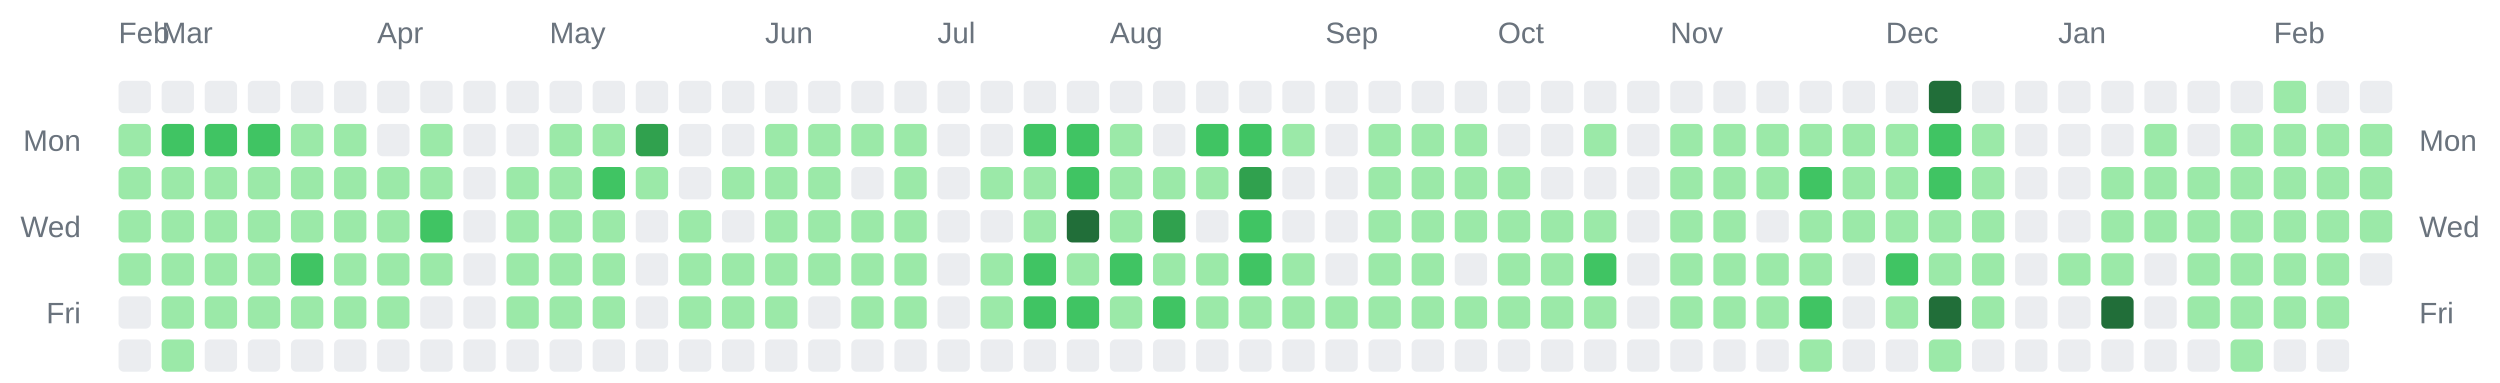
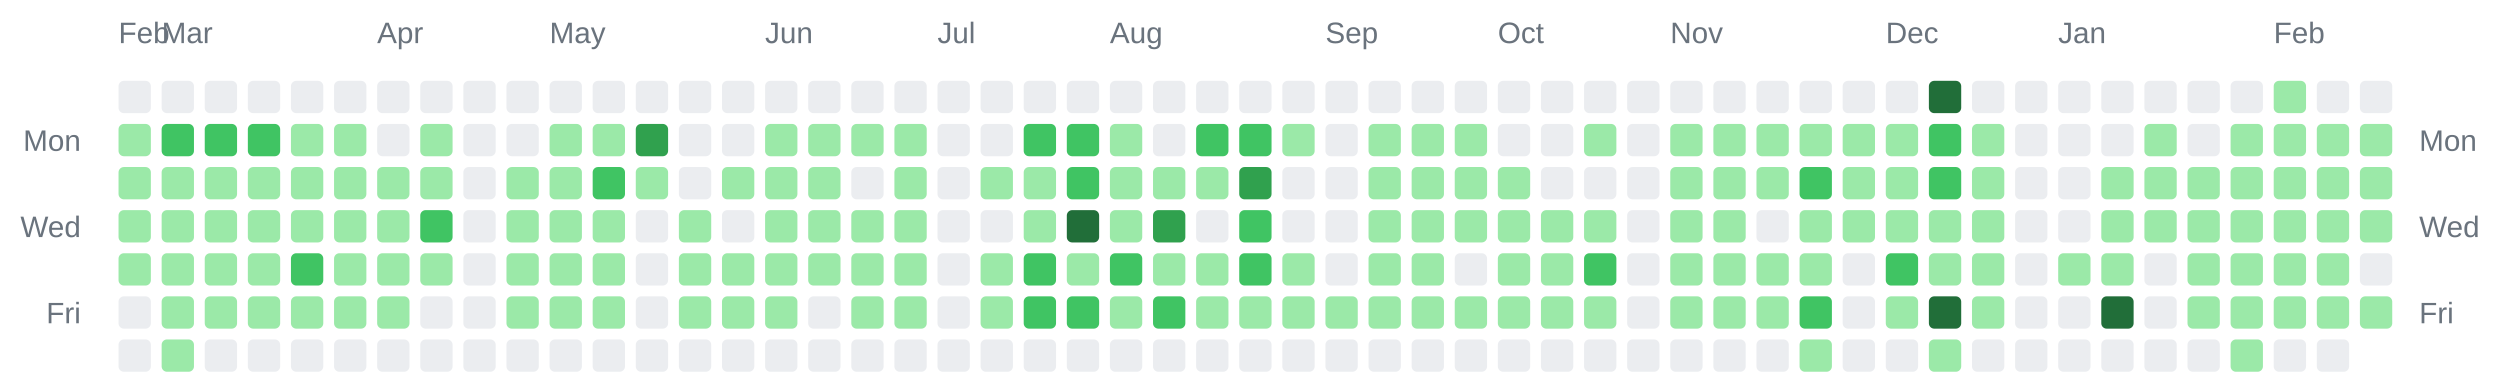
<svg xmlns="http://www.w3.org/2000/svg" width="928" height="142" viewBox="0 0 928 142" role="img" aria-label="Combined contributions calendar for donken and donken-lilly">
  <rect width="100%" height="100%" fill="transparent" /> // regular
  
  
  
  <text x="44" y="16" font-family="Arial, Helvetica, sans-serif" font-size="11" fill="#6a737d">Feb</text>
  <text x="60" y="16" font-family="Arial, Helvetica, sans-serif" font-size="11" fill="#6a737d">Mar</text>
  <text x="140" y="16" font-family="Arial, Helvetica, sans-serif" font-size="11" fill="#6a737d">Apr</text>
  <text x="204" y="16" font-family="Arial, Helvetica, sans-serif" font-size="11" fill="#6a737d">May</text>
  <text x="284" y="16" font-family="Arial, Helvetica, sans-serif" font-size="11" fill="#6a737d">Jun</text>
  <text x="348" y="16" font-family="Arial, Helvetica, sans-serif" font-size="11" fill="#6a737d">Jul</text>
  <text x="412" y="16" font-family="Arial, Helvetica, sans-serif" font-size="11" fill="#6a737d">Aug</text>
  <text x="492" y="16" font-family="Arial, Helvetica, sans-serif" font-size="11" fill="#6a737d">Sep</text>
  <text x="556" y="16" font-family="Arial, Helvetica, sans-serif" font-size="11" fill="#6a737d">Oct</text>
  <text x="620" y="16" font-family="Arial, Helvetica, sans-serif" font-size="11" fill="#6a737d">Nov</text>
  <text x="700" y="16" font-family="Arial, Helvetica, sans-serif" font-size="11" fill="#6a737d">Dec</text>
  <text x="764" y="16" font-family="Arial, Helvetica, sans-serif" font-size="11" fill="#6a737d">Jan</text>
  <text x="844" y="16" font-family="Arial, Helvetica, sans-serif" font-size="11" fill="#6a737d">Feb</text>
  <text x="30" y="56" text-anchor="end" font-family="Arial, Helvetica, sans-serif" font-size="11" fill="#6a737d">Mon</text>
  <text x="898" y="56" text-anchor="start" font-family="Arial, Helvetica, sans-serif" font-size="11" fill="#6a737d">Mon</text>
  <text x="30" y="88" text-anchor="end" font-family="Arial, Helvetica, sans-serif" font-size="11" fill="#6a737d">Wed</text>
  <text x="898" y="88" text-anchor="start" font-family="Arial, Helvetica, sans-serif" font-size="11" fill="#6a737d">Wed</text>
  <text x="30" y="120" text-anchor="end" font-family="Arial, Helvetica, sans-serif" font-size="11" fill="#6a737d">Fri</text>
  <text x="898" y="120" text-anchor="start" font-family="Arial, Helvetica, sans-serif" font-size="11" fill="#6a737d">Fri</text>
  <rect x="44" y="30" width="12" height="12" rx="2" ry="2" fill="#ebedf0" />
  <rect x="44" y="46" width="12" height="12" rx="2" ry="2" fill="#9be9a8" />
  <rect x="44" y="62" width="12" height="12" rx="2" ry="2" fill="#9be9a8" />
  <rect x="44" y="78" width="12" height="12" rx="2" ry="2" fill="#9be9a8" />
  <rect x="44" y="94" width="12" height="12" rx="2" ry="2" fill="#9be9a8" />
  <rect x="44" y="110" width="12" height="12" rx="2" ry="2" fill="#ebedf0" />
  <rect x="44" y="126" width="12" height="12" rx="2" ry="2" fill="#ebedf0" />
  <rect x="60" y="30" width="12" height="12" rx="2" ry="2" fill="#ebedf0" />
  <rect x="60" y="46" width="12" height="12" rx="2" ry="2" fill="#40c463" />
  <rect x="60" y="62" width="12" height="12" rx="2" ry="2" fill="#9be9a8" />
  <rect x="60" y="78" width="12" height="12" rx="2" ry="2" fill="#9be9a8" />
  <rect x="60" y="94" width="12" height="12" rx="2" ry="2" fill="#9be9a8" />
  <rect x="60" y="110" width="12" height="12" rx="2" ry="2" fill="#9be9a8" />
  <rect x="60" y="126" width="12" height="12" rx="2" ry="2" fill="#9be9a8" />
  <rect x="76" y="30" width="12" height="12" rx="2" ry="2" fill="#ebedf0" />
  <rect x="76" y="46" width="12" height="12" rx="2" ry="2" fill="#40c463" />
  <rect x="76" y="62" width="12" height="12" rx="2" ry="2" fill="#9be9a8" />
  <rect x="76" y="78" width="12" height="12" rx="2" ry="2" fill="#9be9a8" />
  <rect x="76" y="94" width="12" height="12" rx="2" ry="2" fill="#9be9a8" />
  <rect x="76" y="110" width="12" height="12" rx="2" ry="2" fill="#9be9a8" />
  <rect x="76" y="126" width="12" height="12" rx="2" ry="2" fill="#ebedf0" />
  <rect x="92" y="30" width="12" height="12" rx="2" ry="2" fill="#ebedf0" />
  <rect x="92" y="46" width="12" height="12" rx="2" ry="2" fill="#40c463" />
  <rect x="92" y="62" width="12" height="12" rx="2" ry="2" fill="#9be9a8" />
  <rect x="92" y="78" width="12" height="12" rx="2" ry="2" fill="#9be9a8" />
  <rect x="92" y="94" width="12" height="12" rx="2" ry="2" fill="#9be9a8" />
  <rect x="92" y="110" width="12" height="12" rx="2" ry="2" fill="#9be9a8" />
  <rect x="92" y="126" width="12" height="12" rx="2" ry="2" fill="#ebedf0" />
  <rect x="108" y="30" width="12" height="12" rx="2" ry="2" fill="#ebedf0" />
  <rect x="108" y="46" width="12" height="12" rx="2" ry="2" fill="#9be9a8" />
  <rect x="108" y="62" width="12" height="12" rx="2" ry="2" fill="#9be9a8" />
  <rect x="108" y="78" width="12" height="12" rx="2" ry="2" fill="#9be9a8" />
  <rect x="108" y="94" width="12" height="12" rx="2" ry="2" fill="#40c463" />
  <rect x="108" y="110" width="12" height="12" rx="2" ry="2" fill="#9be9a8" />
  <rect x="108" y="126" width="12" height="12" rx="2" ry="2" fill="#ebedf0" />
  <rect x="124" y="30" width="12" height="12" rx="2" ry="2" fill="#ebedf0" />
  <rect x="124" y="46" width="12" height="12" rx="2" ry="2" fill="#9be9a8" />
  <rect x="124" y="62" width="12" height="12" rx="2" ry="2" fill="#9be9a8" />
  <rect x="124" y="78" width="12" height="12" rx="2" ry="2" fill="#9be9a8" />
  <rect x="124" y="94" width="12" height="12" rx="2" ry="2" fill="#9be9a8" />
  <rect x="124" y="110" width="12" height="12" rx="2" ry="2" fill="#9be9a8" />
  <rect x="124" y="126" width="12" height="12" rx="2" ry="2" fill="#ebedf0" />
  <rect x="140" y="30" width="12" height="12" rx="2" ry="2" fill="#ebedf0" />
  <rect x="140" y="46" width="12" height="12" rx="2" ry="2" fill="#ebedf0" />
  <rect x="140" y="62" width="12" height="12" rx="2" ry="2" fill="#9be9a8" />
  <rect x="140" y="78" width="12" height="12" rx="2" ry="2" fill="#9be9a8" />
  <rect x="140" y="94" width="12" height="12" rx="2" ry="2" fill="#9be9a8" />
  <rect x="140" y="110" width="12" height="12" rx="2" ry="2" fill="#9be9a8" />
  <rect x="140" y="126" width="12" height="12" rx="2" ry="2" fill="#ebedf0" />
  <rect x="156" y="30" width="12" height="12" rx="2" ry="2" fill="#ebedf0" />
  <rect x="156" y="46" width="12" height="12" rx="2" ry="2" fill="#9be9a8" />
  <rect x="156" y="62" width="12" height="12" rx="2" ry="2" fill="#9be9a8" />
  <rect x="156" y="78" width="12" height="12" rx="2" ry="2" fill="#40c463" />
  <rect x="156" y="94" width="12" height="12" rx="2" ry="2" fill="#9be9a8" />
  <rect x="156" y="110" width="12" height="12" rx="2" ry="2" fill="#ebedf0" />
  <rect x="156" y="126" width="12" height="12" rx="2" ry="2" fill="#ebedf0" />
  <rect x="172" y="30" width="12" height="12" rx="2" ry="2" fill="#ebedf0" />
  <rect x="172" y="46" width="12" height="12" rx="2" ry="2" fill="#ebedf0" />
  <rect x="172" y="62" width="12" height="12" rx="2" ry="2" fill="#ebedf0" />
  <rect x="172" y="78" width="12" height="12" rx="2" ry="2" fill="#ebedf0" />
  <rect x="172" y="94" width="12" height="12" rx="2" ry="2" fill="#ebedf0" />
  <rect x="172" y="110" width="12" height="12" rx="2" ry="2" fill="#ebedf0" />
  <rect x="172" y="126" width="12" height="12" rx="2" ry="2" fill="#ebedf0" />
  <rect x="188" y="30" width="12" height="12" rx="2" ry="2" fill="#ebedf0" />
  <rect x="188" y="46" width="12" height="12" rx="2" ry="2" fill="#ebedf0" />
  <rect x="188" y="62" width="12" height="12" rx="2" ry="2" fill="#9be9a8" />
  <rect x="188" y="78" width="12" height="12" rx="2" ry="2" fill="#9be9a8" />
  <rect x="188" y="94" width="12" height="12" rx="2" ry="2" fill="#9be9a8" />
  <rect x="188" y="110" width="12" height="12" rx="2" ry="2" fill="#9be9a8" />
  <rect x="188" y="126" width="12" height="12" rx="2" ry="2" fill="#ebedf0" />
  <rect x="204" y="30" width="12" height="12" rx="2" ry="2" fill="#ebedf0" />
  <rect x="204" y="46" width="12" height="12" rx="2" ry="2" fill="#9be9a8" />
  <rect x="204" y="62" width="12" height="12" rx="2" ry="2" fill="#9be9a8" />
  <rect x="204" y="78" width="12" height="12" rx="2" ry="2" fill="#9be9a8" />
  <rect x="204" y="94" width="12" height="12" rx="2" ry="2" fill="#9be9a8" />
  <rect x="204" y="110" width="12" height="12" rx="2" ry="2" fill="#9be9a8" />
  <rect x="204" y="126" width="12" height="12" rx="2" ry="2" fill="#ebedf0" />
  <rect x="220" y="30" width="12" height="12" rx="2" ry="2" fill="#ebedf0" />
  <rect x="220" y="46" width="12" height="12" rx="2" ry="2" fill="#9be9a8" />
  <rect x="220" y="62" width="12" height="12" rx="2" ry="2" fill="#40c463" />
  <rect x="220" y="78" width="12" height="12" rx="2" ry="2" fill="#9be9a8" />
  <rect x="220" y="94" width="12" height="12" rx="2" ry="2" fill="#9be9a8" />
  <rect x="220" y="110" width="12" height="12" rx="2" ry="2" fill="#9be9a8" />
  <rect x="220" y="126" width="12" height="12" rx="2" ry="2" fill="#ebedf0" />
  <rect x="236" y="30" width="12" height="12" rx="2" ry="2" fill="#ebedf0" />
  <rect x="236" y="46" width="12" height="12" rx="2" ry="2" fill="#30a14e" />
  <rect x="236" y="62" width="12" height="12" rx="2" ry="2" fill="#9be9a8" />
  <rect x="236" y="78" width="12" height="12" rx="2" ry="2" fill="#ebedf0" />
  <rect x="236" y="94" width="12" height="12" rx="2" ry="2" fill="#ebedf0" />
  <rect x="236" y="110" width="12" height="12" rx="2" ry="2" fill="#ebedf0" />
  <rect x="236" y="126" width="12" height="12" rx="2" ry="2" fill="#ebedf0" />
  <rect x="252" y="30" width="12" height="12" rx="2" ry="2" fill="#ebedf0" />
  <rect x="252" y="46" width="12" height="12" rx="2" ry="2" fill="#ebedf0" />
  <rect x="252" y="62" width="12" height="12" rx="2" ry="2" fill="#ebedf0" />
  <rect x="252" y="78" width="12" height="12" rx="2" ry="2" fill="#9be9a8" />
  <rect x="252" y="94" width="12" height="12" rx="2" ry="2" fill="#9be9a8" />
  <rect x="252" y="110" width="12" height="12" rx="2" ry="2" fill="#9be9a8" />
  <rect x="252" y="126" width="12" height="12" rx="2" ry="2" fill="#ebedf0" />
  <rect x="268" y="30" width="12" height="12" rx="2" ry="2" fill="#ebedf0" />
  <rect x="268" y="46" width="12" height="12" rx="2" ry="2" fill="#ebedf0" />
  <rect x="268" y="62" width="12" height="12" rx="2" ry="2" fill="#9be9a8" />
  <rect x="268" y="78" width="12" height="12" rx="2" ry="2" fill="#ebedf0" />
  <rect x="268" y="94" width="12" height="12" rx="2" ry="2" fill="#9be9a8" />
  <rect x="268" y="110" width="12" height="12" rx="2" ry="2" fill="#9be9a8" />
  <rect x="268" y="126" width="12" height="12" rx="2" ry="2" fill="#ebedf0" />
  <rect x="284" y="30" width="12" height="12" rx="2" ry="2" fill="#ebedf0" />
  <rect x="284" y="46" width="12" height="12" rx="2" ry="2" fill="#9be9a8" />
  <rect x="284" y="62" width="12" height="12" rx="2" ry="2" fill="#9be9a8" />
  <rect x="284" y="78" width="12" height="12" rx="2" ry="2" fill="#9be9a8" />
  <rect x="284" y="94" width="12" height="12" rx="2" ry="2" fill="#9be9a8" />
  <rect x="284" y="110" width="12" height="12" rx="2" ry="2" fill="#9be9a8" />
  <rect x="284" y="126" width="12" height="12" rx="2" ry="2" fill="#ebedf0" />
  <rect x="300" y="30" width="12" height="12" rx="2" ry="2" fill="#ebedf0" />
  <rect x="300" y="46" width="12" height="12" rx="2" ry="2" fill="#9be9a8" />
  <rect x="300" y="62" width="12" height="12" rx="2" ry="2" fill="#9be9a8" />
  <rect x="300" y="78" width="12" height="12" rx="2" ry="2" fill="#9be9a8" />
  <rect x="300" y="94" width="12" height="12" rx="2" ry="2" fill="#9be9a8" />
  <rect x="300" y="110" width="12" height="12" rx="2" ry="2" fill="#ebedf0" />
  <rect x="300" y="126" width="12" height="12" rx="2" ry="2" fill="#ebedf0" />
  <rect x="316" y="30" width="12" height="12" rx="2" ry="2" fill="#ebedf0" />
  <rect x="316" y="46" width="12" height="12" rx="2" ry="2" fill="#9be9a8" />
  <rect x="316" y="62" width="12" height="12" rx="2" ry="2" fill="#ebedf0" />
  <rect x="316" y="78" width="12" height="12" rx="2" ry="2" fill="#9be9a8" />
  <rect x="316" y="94" width="12" height="12" rx="2" ry="2" fill="#9be9a8" />
  <rect x="316" y="110" width="12" height="12" rx="2" ry="2" fill="#9be9a8" />
  <rect x="316" y="126" width="12" height="12" rx="2" ry="2" fill="#ebedf0" />
  <rect x="332" y="30" width="12" height="12" rx="2" ry="2" fill="#ebedf0" />
  <rect x="332" y="46" width="12" height="12" rx="2" ry="2" fill="#9be9a8" />
  <rect x="332" y="62" width="12" height="12" rx="2" ry="2" fill="#9be9a8" />
  <rect x="332" y="78" width="12" height="12" rx="2" ry="2" fill="#9be9a8" />
  <rect x="332" y="94" width="12" height="12" rx="2" ry="2" fill="#9be9a8" />
  <rect x="332" y="110" width="12" height="12" rx="2" ry="2" fill="#9be9a8" />
  <rect x="332" y="126" width="12" height="12" rx="2" ry="2" fill="#ebedf0" />
  <rect x="348" y="30" width="12" height="12" rx="2" ry="2" fill="#ebedf0" />
  <rect x="348" y="46" width="12" height="12" rx="2" ry="2" fill="#ebedf0" />
  <rect x="348" y="62" width="12" height="12" rx="2" ry="2" fill="#ebedf0" />
  <rect x="348" y="78" width="12" height="12" rx="2" ry="2" fill="#ebedf0" />
  <rect x="348" y="94" width="12" height="12" rx="2" ry="2" fill="#ebedf0" />
  <rect x="348" y="110" width="12" height="12" rx="2" ry="2" fill="#ebedf0" />
  <rect x="348" y="126" width="12" height="12" rx="2" ry="2" fill="#ebedf0" />
  <rect x="364" y="30" width="12" height="12" rx="2" ry="2" fill="#ebedf0" />
  <rect x="364" y="46" width="12" height="12" rx="2" ry="2" fill="#ebedf0" />
  <rect x="364" y="62" width="12" height="12" rx="2" ry="2" fill="#9be9a8" />
  <rect x="364" y="78" width="12" height="12" rx="2" ry="2" fill="#ebedf0" />
  <rect x="364" y="94" width="12" height="12" rx="2" ry="2" fill="#9be9a8" />
  <rect x="364" y="110" width="12" height="12" rx="2" ry="2" fill="#9be9a8" />
  <rect x="364" y="126" width="12" height="12" rx="2" ry="2" fill="#ebedf0" />
  <rect x="380" y="30" width="12" height="12" rx="2" ry="2" fill="#ebedf0" />
  <rect x="380" y="46" width="12" height="12" rx="2" ry="2" fill="#40c463" />
  <rect x="380" y="62" width="12" height="12" rx="2" ry="2" fill="#9be9a8" />
  <rect x="380" y="78" width="12" height="12" rx="2" ry="2" fill="#9be9a8" />
  <rect x="380" y="94" width="12" height="12" rx="2" ry="2" fill="#40c463" />
  <rect x="380" y="110" width="12" height="12" rx="2" ry="2" fill="#40c463" />
  <rect x="380" y="126" width="12" height="12" rx="2" ry="2" fill="#ebedf0" />
  <rect x="396" y="30" width="12" height="12" rx="2" ry="2" fill="#ebedf0" />
  <rect x="396" y="46" width="12" height="12" rx="2" ry="2" fill="#40c463" />
  <rect x="396" y="62" width="12" height="12" rx="2" ry="2" fill="#40c463" />
  <rect x="396" y="78" width="12" height="12" rx="2" ry="2" fill="#216e39" />
  <rect x="396" y="94" width="12" height="12" rx="2" ry="2" fill="#9be9a8" />
  <rect x="396" y="110" width="12" height="12" rx="2" ry="2" fill="#40c463" />
  <rect x="396" y="126" width="12" height="12" rx="2" ry="2" fill="#ebedf0" />
  <rect x="412" y="30" width="12" height="12" rx="2" ry="2" fill="#ebedf0" />
  <rect x="412" y="46" width="12" height="12" rx="2" ry="2" fill="#9be9a8" />
  <rect x="412" y="62" width="12" height="12" rx="2" ry="2" fill="#9be9a8" />
  <rect x="412" y="78" width="12" height="12" rx="2" ry="2" fill="#9be9a8" />
  <rect x="412" y="94" width="12" height="12" rx="2" ry="2" fill="#40c463" />
  <rect x="412" y="110" width="12" height="12" rx="2" ry="2" fill="#9be9a8" />
  <rect x="412" y="126" width="12" height="12" rx="2" ry="2" fill="#ebedf0" />
  <rect x="428" y="30" width="12" height="12" rx="2" ry="2" fill="#ebedf0" />
  <rect x="428" y="46" width="12" height="12" rx="2" ry="2" fill="#ebedf0" />
  <rect x="428" y="62" width="12" height="12" rx="2" ry="2" fill="#9be9a8" />
  <rect x="428" y="78" width="12" height="12" rx="2" ry="2" fill="#30a14e" />
  <rect x="428" y="94" width="12" height="12" rx="2" ry="2" fill="#9be9a8" />
  <rect x="428" y="110" width="12" height="12" rx="2" ry="2" fill="#40c463" />
  <rect x="428" y="126" width="12" height="12" rx="2" ry="2" fill="#ebedf0" />
  <rect x="444" y="30" width="12" height="12" rx="2" ry="2" fill="#ebedf0" />
  <rect x="444" y="46" width="12" height="12" rx="2" ry="2" fill="#40c463" />
  <rect x="444" y="62" width="12" height="12" rx="2" ry="2" fill="#9be9a8" />
  <rect x="444" y="78" width="12" height="12" rx="2" ry="2" fill="#ebedf0" />
  <rect x="444" y="94" width="12" height="12" rx="2" ry="2" fill="#9be9a8" />
  <rect x="444" y="110" width="12" height="12" rx="2" ry="2" fill="#9be9a8" />
  <rect x="444" y="126" width="12" height="12" rx="2" ry="2" fill="#ebedf0" />
  <rect x="460" y="30" width="12" height="12" rx="2" ry="2" fill="#ebedf0" />
  <rect x="460" y="46" width="12" height="12" rx="2" ry="2" fill="#40c463" />
  <rect x="460" y="62" width="12" height="12" rx="2" ry="2" fill="#30a14e" />
  <rect x="460" y="78" width="12" height="12" rx="2" ry="2" fill="#40c463" />
  <rect x="460" y="94" width="12" height="12" rx="2" ry="2" fill="#40c463" />
  <rect x="460" y="110" width="12" height="12" rx="2" ry="2" fill="#9be9a8" />
  <rect x="460" y="126" width="12" height="12" rx="2" ry="2" fill="#ebedf0" />
  <rect x="476" y="30" width="12" height="12" rx="2" ry="2" fill="#ebedf0" />
  <rect x="476" y="46" width="12" height="12" rx="2" ry="2" fill="#9be9a8" />
  <rect x="476" y="62" width="12" height="12" rx="2" ry="2" fill="#ebedf0" />
  <rect x="476" y="78" width="12" height="12" rx="2" ry="2" fill="#ebedf0" />
  <rect x="476" y="94" width="12" height="12" rx="2" ry="2" fill="#9be9a8" />
  <rect x="476" y="110" width="12" height="12" rx="2" ry="2" fill="#9be9a8" />
  <rect x="476" y="126" width="12" height="12" rx="2" ry="2" fill="#ebedf0" />
  <rect x="492" y="30" width="12" height="12" rx="2" ry="2" fill="#ebedf0" />
  <rect x="492" y="46" width="12" height="12" rx="2" ry="2" fill="#ebedf0" />
  <rect x="492" y="62" width="12" height="12" rx="2" ry="2" fill="#ebedf0" />
  <rect x="492" y="78" width="12" height="12" rx="2" ry="2" fill="#ebedf0" />
  <rect x="492" y="94" width="12" height="12" rx="2" ry="2" fill="#ebedf0" />
  <rect x="492" y="110" width="12" height="12" rx="2" ry="2" fill="#9be9a8" />
  <rect x="492" y="126" width="12" height="12" rx="2" ry="2" fill="#ebedf0" />
  <rect x="508" y="30" width="12" height="12" rx="2" ry="2" fill="#ebedf0" />
  <rect x="508" y="46" width="12" height="12" rx="2" ry="2" fill="#9be9a8" />
  <rect x="508" y="62" width="12" height="12" rx="2" ry="2" fill="#9be9a8" />
  <rect x="508" y="78" width="12" height="12" rx="2" ry="2" fill="#9be9a8" />
  <rect x="508" y="94" width="12" height="12" rx="2" ry="2" fill="#9be9a8" />
  <rect x="508" y="110" width="12" height="12" rx="2" ry="2" fill="#9be9a8" />
  <rect x="508" y="126" width="12" height="12" rx="2" ry="2" fill="#ebedf0" />
  <rect x="524" y="30" width="12" height="12" rx="2" ry="2" fill="#ebedf0" />
  <rect x="524" y="46" width="12" height="12" rx="2" ry="2" fill="#9be9a8" />
  <rect x="524" y="62" width="12" height="12" rx="2" ry="2" fill="#9be9a8" />
  <rect x="524" y="78" width="12" height="12" rx="2" ry="2" fill="#9be9a8" />
  <rect x="524" y="94" width="12" height="12" rx="2" ry="2" fill="#9be9a8" />
  <rect x="524" y="110" width="12" height="12" rx="2" ry="2" fill="#9be9a8" />
  <rect x="524" y="126" width="12" height="12" rx="2" ry="2" fill="#ebedf0" />
  <rect x="540" y="30" width="12" height="12" rx="2" ry="2" fill="#ebedf0" />
  <rect x="540" y="46" width="12" height="12" rx="2" ry="2" fill="#9be9a8" />
  <rect x="540" y="62" width="12" height="12" rx="2" ry="2" fill="#9be9a8" />
  <rect x="540" y="78" width="12" height="12" rx="2" ry="2" fill="#9be9a8" />
  <rect x="540" y="94" width="12" height="12" rx="2" ry="2" fill="#ebedf0" />
  <rect x="540" y="110" width="12" height="12" rx="2" ry="2" fill="#9be9a8" />
  <rect x="540" y="126" width="12" height="12" rx="2" ry="2" fill="#ebedf0" />
  <rect x="556" y="30" width="12" height="12" rx="2" ry="2" fill="#ebedf0" />
  <rect x="556" y="46" width="12" height="12" rx="2" ry="2" fill="#ebedf0" />
  <rect x="556" y="62" width="12" height="12" rx="2" ry="2" fill="#9be9a8" />
  <rect x="556" y="78" width="12" height="12" rx="2" ry="2" fill="#9be9a8" />
  <rect x="556" y="94" width="12" height="12" rx="2" ry="2" fill="#9be9a8" />
  <rect x="556" y="110" width="12" height="12" rx="2" ry="2" fill="#9be9a8" />
  <rect x="556" y="126" width="12" height="12" rx="2" ry="2" fill="#ebedf0" />
  <rect x="572" y="30" width="12" height="12" rx="2" ry="2" fill="#ebedf0" />
  <rect x="572" y="46" width="12" height="12" rx="2" ry="2" fill="#ebedf0" />
  <rect x="572" y="62" width="12" height="12" rx="2" ry="2" fill="#ebedf0" />
  <rect x="572" y="78" width="12" height="12" rx="2" ry="2" fill="#9be9a8" />
  <rect x="572" y="94" width="12" height="12" rx="2" ry="2" fill="#9be9a8" />
  <rect x="572" y="110" width="12" height="12" rx="2" ry="2" fill="#9be9a8" />
  <rect x="572" y="126" width="12" height="12" rx="2" ry="2" fill="#ebedf0" />
  <rect x="588" y="30" width="12" height="12" rx="2" ry="2" fill="#ebedf0" />
  <rect x="588" y="46" width="12" height="12" rx="2" ry="2" fill="#9be9a8" />
  <rect x="588" y="62" width="12" height="12" rx="2" ry="2" fill="#ebedf0" />
  <rect x="588" y="78" width="12" height="12" rx="2" ry="2" fill="#9be9a8" />
  <rect x="588" y="94" width="12" height="12" rx="2" ry="2" fill="#40c463" />
  <rect x="588" y="110" width="12" height="12" rx="2" ry="2" fill="#9be9a8" />
  <rect x="588" y="126" width="12" height="12" rx="2" ry="2" fill="#ebedf0" />
  <rect x="604" y="30" width="12" height="12" rx="2" ry="2" fill="#ebedf0" />
  <rect x="604" y="46" width="12" height="12" rx="2" ry="2" fill="#ebedf0" />
  <rect x="604" y="62" width="12" height="12" rx="2" ry="2" fill="#ebedf0" />
  <rect x="604" y="78" width="12" height="12" rx="2" ry="2" fill="#ebedf0" />
  <rect x="604" y="94" width="12" height="12" rx="2" ry="2" fill="#ebedf0" />
  <rect x="604" y="110" width="12" height="12" rx="2" ry="2" fill="#ebedf0" />
  <rect x="604" y="126" width="12" height="12" rx="2" ry="2" fill="#ebedf0" />
  <rect x="620" y="30" width="12" height="12" rx="2" ry="2" fill="#ebedf0" />
  <rect x="620" y="46" width="12" height="12" rx="2" ry="2" fill="#9be9a8" />
  <rect x="620" y="62" width="12" height="12" rx="2" ry="2" fill="#9be9a8" />
  <rect x="620" y="78" width="12" height="12" rx="2" ry="2" fill="#9be9a8" />
  <rect x="620" y="94" width="12" height="12" rx="2" ry="2" fill="#9be9a8" />
  <rect x="620" y="110" width="12" height="12" rx="2" ry="2" fill="#9be9a8" />
  <rect x="620" y="126" width="12" height="12" rx="2" ry="2" fill="#ebedf0" />
  <rect x="636" y="30" width="12" height="12" rx="2" ry="2" fill="#ebedf0" />
  <rect x="636" y="46" width="12" height="12" rx="2" ry="2" fill="#9be9a8" />
  <rect x="636" y="62" width="12" height="12" rx="2" ry="2" fill="#9be9a8" />
  <rect x="636" y="78" width="12" height="12" rx="2" ry="2" fill="#9be9a8" />
  <rect x="636" y="94" width="12" height="12" rx="2" ry="2" fill="#9be9a8" />
  <rect x="636" y="110" width="12" height="12" rx="2" ry="2" fill="#9be9a8" />
  <rect x="636" y="126" width="12" height="12" rx="2" ry="2" fill="#ebedf0" />
  <rect x="652" y="30" width="12" height="12" rx="2" ry="2" fill="#ebedf0" />
  <rect x="652" y="46" width="12" height="12" rx="2" ry="2" fill="#9be9a8" />
  <rect x="652" y="62" width="12" height="12" rx="2" ry="2" fill="#9be9a8" />
  <rect x="652" y="78" width="12" height="12" rx="2" ry="2" fill="#ebedf0" />
  <rect x="652" y="94" width="12" height="12" rx="2" ry="2" fill="#9be9a8" />
  <rect x="652" y="110" width="12" height="12" rx="2" ry="2" fill="#9be9a8" />
  <rect x="652" y="126" width="12" height="12" rx="2" ry="2" fill="#ebedf0" />
  <rect x="668" y="30" width="12" height="12" rx="2" ry="2" fill="#ebedf0" />
  <rect x="668" y="46" width="12" height="12" rx="2" ry="2" fill="#9be9a8" />
  <rect x="668" y="62" width="12" height="12" rx="2" ry="2" fill="#40c463" />
  <rect x="668" y="78" width="12" height="12" rx="2" ry="2" fill="#9be9a8" />
  <rect x="668" y="94" width="12" height="12" rx="2" ry="2" fill="#9be9a8" />
  <rect x="668" y="110" width="12" height="12" rx="2" ry="2" fill="#40c463" />
  <rect x="668" y="126" width="12" height="12" rx="2" ry="2" fill="#9be9a8" />
  <rect x="684" y="30" width="12" height="12" rx="2" ry="2" fill="#ebedf0" />
  <rect x="684" y="46" width="12" height="12" rx="2" ry="2" fill="#9be9a8" />
  <rect x="684" y="62" width="12" height="12" rx="2" ry="2" fill="#9be9a8" />
  <rect x="684" y="78" width="12" height="12" rx="2" ry="2" fill="#9be9a8" />
  <rect x="684" y="94" width="12" height="12" rx="2" ry="2" fill="#ebedf0" />
  <rect x="684" y="110" width="12" height="12" rx="2" ry="2" fill="#ebedf0" />
  <rect x="684" y="126" width="12" height="12" rx="2" ry="2" fill="#ebedf0" />
  <rect x="700" y="30" width="12" height="12" rx="2" ry="2" fill="#ebedf0" />
  <rect x="700" y="46" width="12" height="12" rx="2" ry="2" fill="#9be9a8" />
  <rect x="700" y="62" width="12" height="12" rx="2" ry="2" fill="#9be9a8" />
  <rect x="700" y="78" width="12" height="12" rx="2" ry="2" fill="#9be9a8" />
  <rect x="700" y="94" width="12" height="12" rx="2" ry="2" fill="#40c463" />
  <rect x="700" y="110" width="12" height="12" rx="2" ry="2" fill="#9be9a8" />
  <rect x="700" y="126" width="12" height="12" rx="2" ry="2" fill="#ebedf0" />
  <rect x="716" y="30" width="12" height="12" rx="2" ry="2" fill="#216e39" />
  <rect x="716" y="46" width="12" height="12" rx="2" ry="2" fill="#40c463" />
  <rect x="716" y="62" width="12" height="12" rx="2" ry="2" fill="#40c463" />
  <rect x="716" y="78" width="12" height="12" rx="2" ry="2" fill="#9be9a8" />
  <rect x="716" y="94" width="12" height="12" rx="2" ry="2" fill="#9be9a8" />
  <rect x="716" y="110" width="12" height="12" rx="2" ry="2" fill="#216e39" />
  <rect x="716" y="126" width="12" height="12" rx="2" ry="2" fill="#9be9a8" />
  <rect x="732" y="30" width="12" height="12" rx="2" ry="2" fill="#ebedf0" />
  <rect x="732" y="46" width="12" height="12" rx="2" ry="2" fill="#9be9a8" />
  <rect x="732" y="62" width="12" height="12" rx="2" ry="2" fill="#9be9a8" />
  <rect x="732" y="78" width="12" height="12" rx="2" ry="2" fill="#9be9a8" />
  <rect x="732" y="94" width="12" height="12" rx="2" ry="2" fill="#9be9a8" />
  <rect x="732" y="110" width="12" height="12" rx="2" ry="2" fill="#9be9a8" />
  <rect x="732" y="126" width="12" height="12" rx="2" ry="2" fill="#ebedf0" />
  <rect x="748" y="30" width="12" height="12" rx="2" ry="2" fill="#ebedf0" />
  <rect x="748" y="46" width="12" height="12" rx="2" ry="2" fill="#ebedf0" />
  <rect x="748" y="62" width="12" height="12" rx="2" ry="2" fill="#ebedf0" />
  <rect x="748" y="78" width="12" height="12" rx="2" ry="2" fill="#ebedf0" />
  <rect x="748" y="94" width="12" height="12" rx="2" ry="2" fill="#ebedf0" />
  <rect x="748" y="110" width="12" height="12" rx="2" ry="2" fill="#ebedf0" />
  <rect x="748" y="126" width="12" height="12" rx="2" ry="2" fill="#ebedf0" />
  <rect x="764" y="30" width="12" height="12" rx="2" ry="2" fill="#ebedf0" />
  <rect x="764" y="46" width="12" height="12" rx="2" ry="2" fill="#ebedf0" />
  <rect x="764" y="62" width="12" height="12" rx="2" ry="2" fill="#ebedf0" />
  <rect x="764" y="78" width="12" height="12" rx="2" ry="2" fill="#ebedf0" />
  <rect x="764" y="94" width="12" height="12" rx="2" ry="2" fill="#9be9a8" />
  <rect x="764" y="110" width="12" height="12" rx="2" ry="2" fill="#ebedf0" />
  <rect x="764" y="126" width="12" height="12" rx="2" ry="2" fill="#ebedf0" />
  <rect x="780" y="30" width="12" height="12" rx="2" ry="2" fill="#ebedf0" />
  <rect x="780" y="46" width="12" height="12" rx="2" ry="2" fill="#ebedf0" />
  <rect x="780" y="62" width="12" height="12" rx="2" ry="2" fill="#9be9a8" />
  <rect x="780" y="78" width="12" height="12" rx="2" ry="2" fill="#9be9a8" />
  <rect x="780" y="94" width="12" height="12" rx="2" ry="2" fill="#9be9a8" />
  <rect x="780" y="110" width="12" height="12" rx="2" ry="2" fill="#216e39" />
  <rect x="780" y="126" width="12" height="12" rx="2" ry="2" fill="#ebedf0" />
  <rect x="796" y="30" width="12" height="12" rx="2" ry="2" fill="#ebedf0" />
  <rect x="796" y="46" width="12" height="12" rx="2" ry="2" fill="#9be9a8" />
  <rect x="796" y="62" width="12" height="12" rx="2" ry="2" fill="#9be9a8" />
  <rect x="796" y="78" width="12" height="12" rx="2" ry="2" fill="#9be9a8" />
  <rect x="796" y="94" width="12" height="12" rx="2" ry="2" fill="#ebedf0" />
  <rect x="796" y="110" width="12" height="12" rx="2" ry="2" fill="#ebedf0" />
  <rect x="796" y="126" width="12" height="12" rx="2" ry="2" fill="#ebedf0" />
  <rect x="812" y="30" width="12" height="12" rx="2" ry="2" fill="#ebedf0" />
  <rect x="812" y="46" width="12" height="12" rx="2" ry="2" fill="#ebedf0" />
  <rect x="812" y="62" width="12" height="12" rx="2" ry="2" fill="#9be9a8" />
  <rect x="812" y="78" width="12" height="12" rx="2" ry="2" fill="#9be9a8" />
  <rect x="812" y="94" width="12" height="12" rx="2" ry="2" fill="#9be9a8" />
  <rect x="812" y="110" width="12" height="12" rx="2" ry="2" fill="#9be9a8" />
  <rect x="812" y="126" width="12" height="12" rx="2" ry="2" fill="#ebedf0" />
  <rect x="828" y="30" width="12" height="12" rx="2" ry="2" fill="#ebedf0" />
  <rect x="828" y="46" width="12" height="12" rx="2" ry="2" fill="#9be9a8" />
  <rect x="828" y="62" width="12" height="12" rx="2" ry="2" fill="#9be9a8" />
  <rect x="828" y="78" width="12" height="12" rx="2" ry="2" fill="#9be9a8" />
  <rect x="828" y="94" width="12" height="12" rx="2" ry="2" fill="#9be9a8" />
  <rect x="828" y="110" width="12" height="12" rx="2" ry="2" fill="#9be9a8" />
  <rect x="828" y="126" width="12" height="12" rx="2" ry="2" fill="#9be9a8" />
  <rect x="844" y="30" width="12" height="12" rx="2" ry="2" fill="#9be9a8" />
  <rect x="844" y="46" width="12" height="12" rx="2" ry="2" fill="#9be9a8" />
  <rect x="844" y="62" width="12" height="12" rx="2" ry="2" fill="#9be9a8" />
  <rect x="844" y="78" width="12" height="12" rx="2" ry="2" fill="#9be9a8" />
  <rect x="844" y="94" width="12" height="12" rx="2" ry="2" fill="#9be9a8" />
  <rect x="844" y="110" width="12" height="12" rx="2" ry="2" fill="#9be9a8" />
  <rect x="844" y="126" width="12" height="12" rx="2" ry="2" fill="#ebedf0" />
  <rect x="860" y="30" width="12" height="12" rx="2" ry="2" fill="#ebedf0" />
  <rect x="860" y="46" width="12" height="12" rx="2" ry="2" fill="#9be9a8" />
  <rect x="860" y="62" width="12" height="12" rx="2" ry="2" fill="#9be9a8" />
  <rect x="860" y="78" width="12" height="12" rx="2" ry="2" fill="#9be9a8" />
  <rect x="860" y="94" width="12" height="12" rx="2" ry="2" fill="#9be9a8" />
  <rect x="860" y="110" width="12" height="12" rx="2" ry="2" fill="#9be9a8" />
  <rect x="860" y="126" width="12" height="12" rx="2" ry="2" fill="#ebedf0" />
  <rect x="876" y="30" width="12" height="12" rx="2" ry="2" fill="#ebedf0" />
  <rect x="876" y="46" width="12" height="12" rx="2" ry="2" fill="#9be9a8" />
  <rect x="876" y="62" width="12" height="12" rx="2" ry="2" fill="#9be9a8" />
  <rect x="876" y="78" width="12" height="12" rx="2" ry="2" fill="#9be9a8" />
  <rect x="876" y="94" width="12" height="12" rx="2" ry="2" fill="#ebedf0" />
+   <rect x="876" y="110" width="12" height="12" rx="2" ry="2" fill="#9be9a8" />
</svg>
